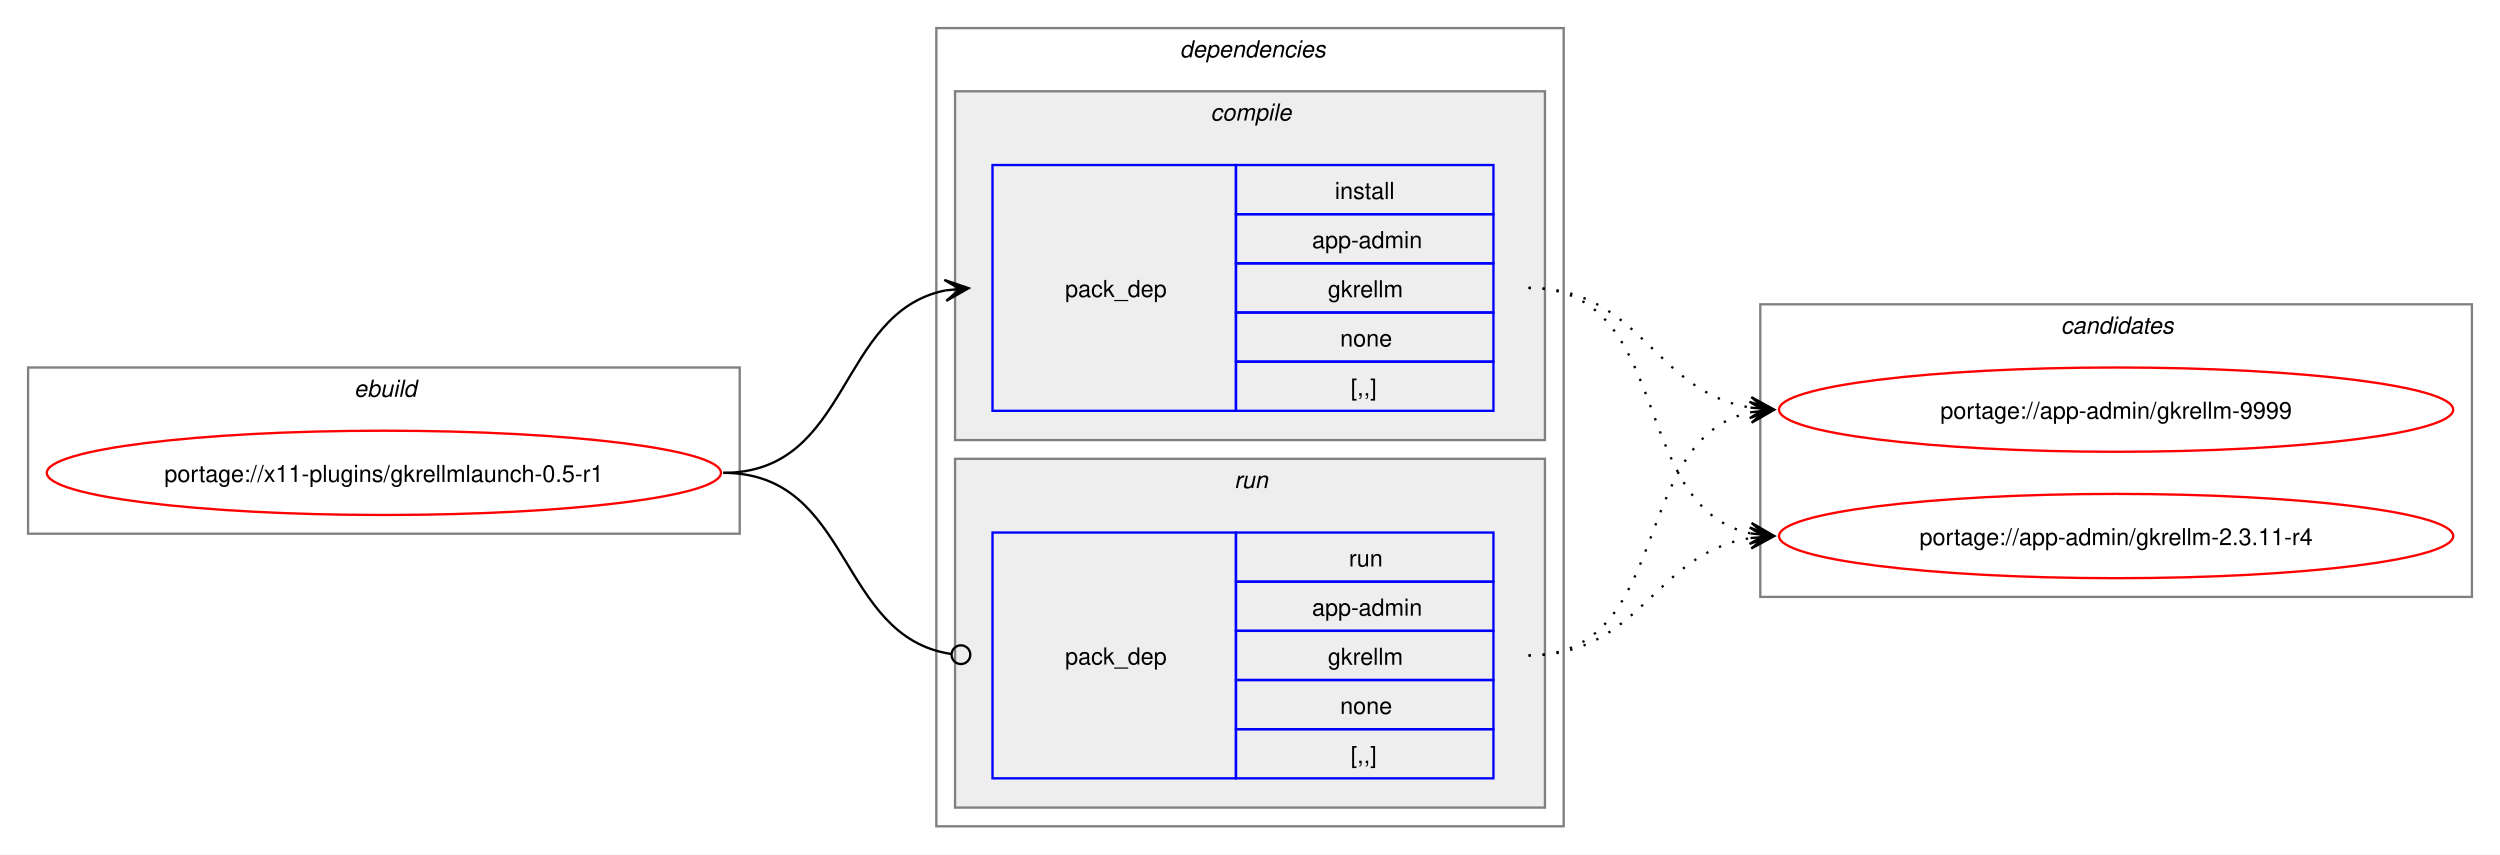
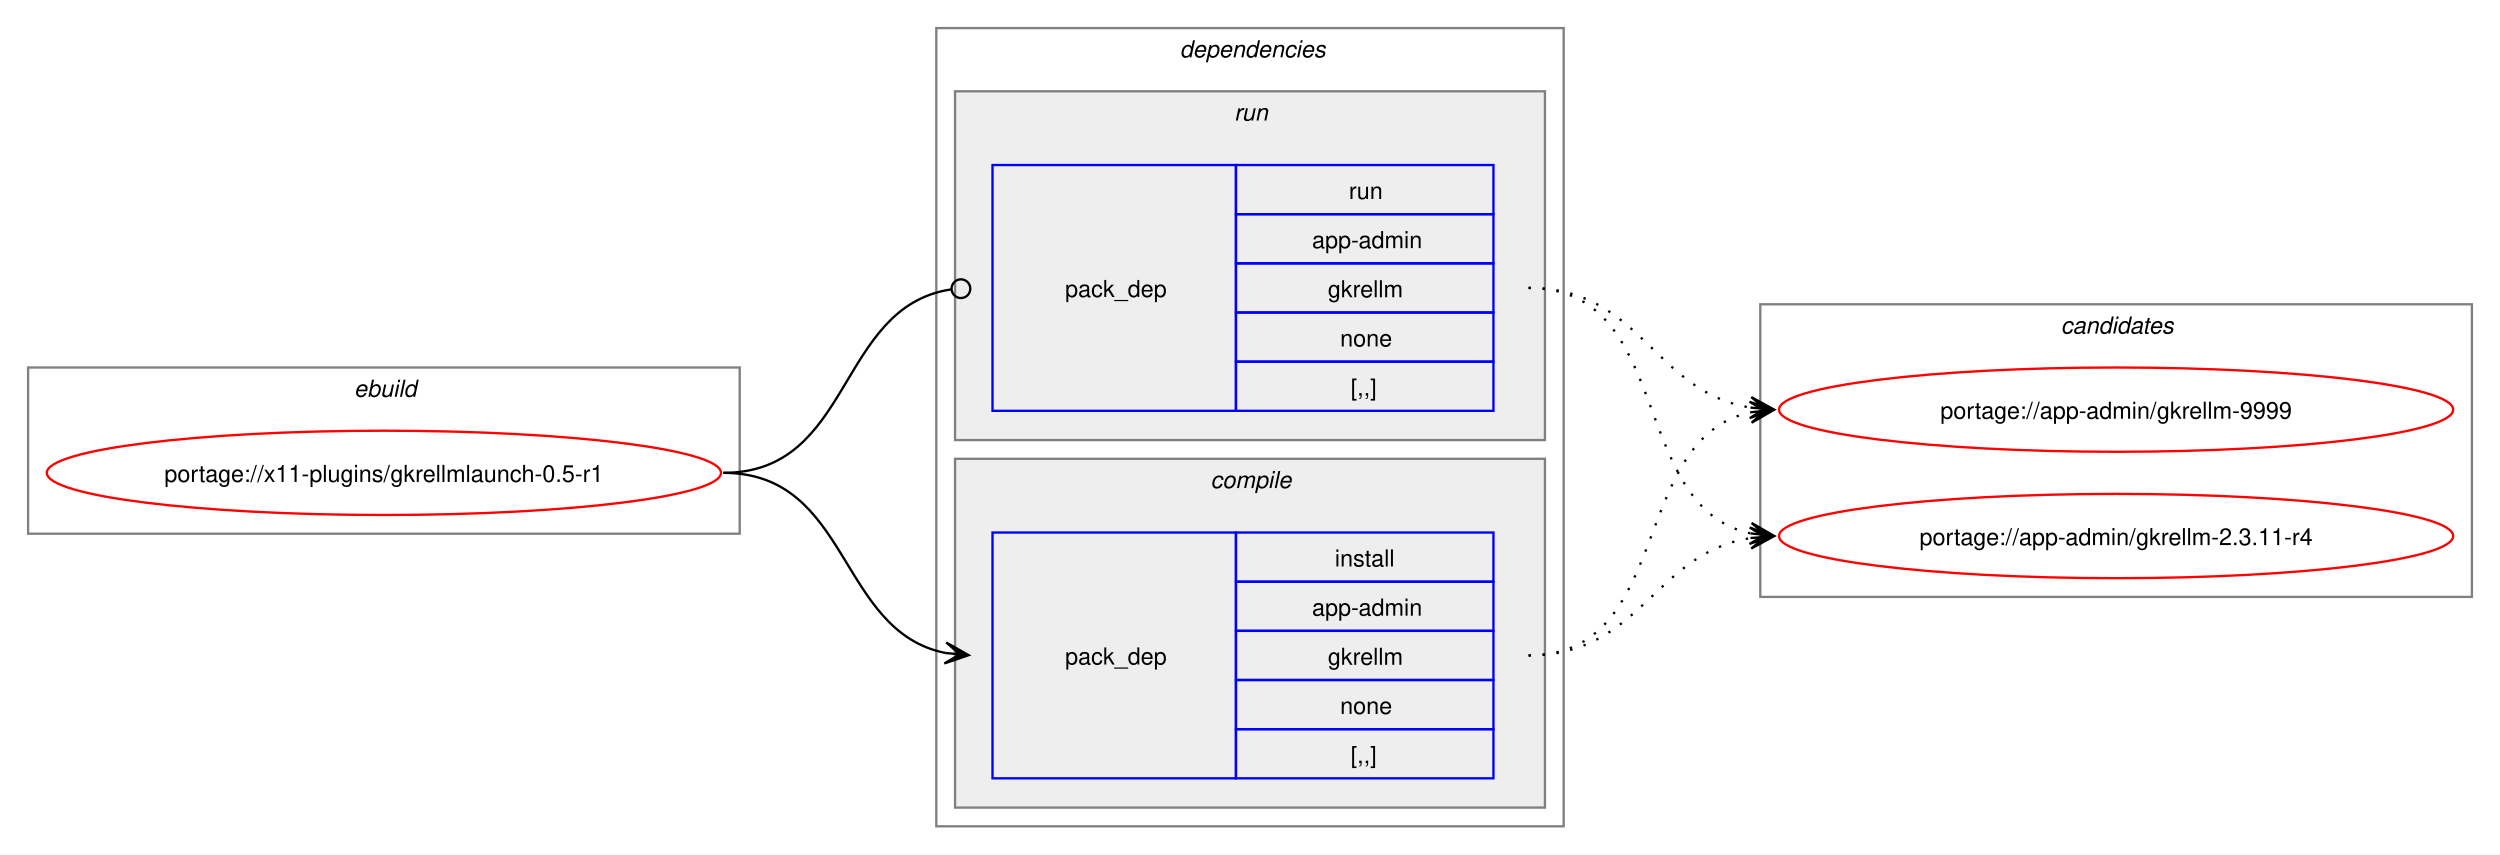
<svg xmlns="http://www.w3.org/2000/svg" xmlns:xlink="http://www.w3.org/1999/xlink" width="1068pt" height="365pt" viewBox="0.00 0.00 1068.00 365.00">
  <g id="graph0" class="graph" transform="scale(1 1) rotate(0) translate(4 361)">
    <polygon fill="white" stroke="none" points="-4,4 -4,-361 1064,-361 1064,4 -4,4" />
    <g id="clust1" class="cluster">
      <polygon fill="none" stroke="gray" points="8,-133 8,-204 312,-204 312,-133 8,-133" />
      <text text-anchor="start" x="147.25" y="-191.5" font-family="Helvetica,sans-Serif" font-style="italic" font-size="10.00">ebuild</text>
    </g>
    <g id="clust2" class="cluster">
      <polygon fill="none" stroke="gray" points="396,-8 396,-349 664,-349 664,-8 396,-8" />
      <text text-anchor="start" x="500" y="-336.5" font-family="Helvetica,sans-Serif" font-style="italic" font-size="10.00">dependencies</text>
    </g>
+     <g id="clust6" class="cluster">
+       <polygon fill="#eeeeee" stroke="gray" points="404,-173 404,-322 656,-322 656,-173 404,-173" />
+       <text text-anchor="start" x="523.25" y="-309.5" font-family="Helvetica,sans-Serif" font-style="italic" font-size="10.00">run</text>
+     </g>
    <g id="clust3" class="cluster">
-       <polygon fill="#eeeeee" stroke="gray" points="404,-173 404,-322 656,-322 656,-173 404,-173" />
-       <text text-anchor="start" x="513.12" y="-309.5" font-family="Helvetica,sans-Serif" font-style="italic" font-size="10.00">compile</text>
-     </g>
-     <g id="clust6" class="cluster">
      <polygon fill="#eeeeee" stroke="gray" points="404,-16 404,-165 656,-165 656,-16 404,-16" />
-       <text text-anchor="start" x="523.25" y="-152.5" font-family="Helvetica,sans-Serif" font-style="italic" font-size="10.00">run</text>
+       <text text-anchor="start" x="513.12" y="-152.5" font-family="Helvetica,sans-Serif" font-style="italic" font-size="10.00">compile</text>
    </g>
    <g id="clust8" class="cluster">
      <polygon fill="none" stroke="gray" points="748,-106 748,-231 1052,-231 1052,-106 748,-106" />
      <text text-anchor="start" x="876.38" y="-218.5" font-family="Helvetica,sans-Serif" font-style="italic" font-size="10.00">candidates</text>
    </g>
    <g id="node1" class="node">
      <g id="a_node1">
        <a xlink:href="../x11-plugins/gkrellmlaunch-0.5-r1.svg" xlink:title="portage://x11-plugins/gkrellmlaunch-0.5-r1">
          <ellipse fill="none" stroke="red" cx="160" cy="-159" rx="144" ry="18" />
          <text text-anchor="middle" x="160" y="-155.12" font-family="Helvetica,sans-Serif" font-size="10.00">portage://x11-plugins/gkrellmlaunch-0.5-r1</text>
        </a>
      </g>
    </g>
    <g id="node2" class="node">
+       <polygon fill="none" stroke="blue" points="420,-28.5 420,-133.5 524,-133.5 524,-28.5 420,-28.5" />
+       <text text-anchor="start" x="451" y="-77.12" font-family="Helvetica,sans-Serif" font-size="10.00">pack_dep</text>
+       <polygon fill="none" stroke="blue" points="524,-112.5 524,-133.5 634,-133.5 634,-112.5 524,-112.5" />
+       <text text-anchor="start" x="566.25" y="-119" font-family="Helvetica,sans-Serif" font-size="10.00">install</text>
+       <polygon fill="none" stroke="blue" points="524,-91.5 524,-112.5 634,-112.5 634,-91.5 524,-91.5" />
+       <text text-anchor="start" x="556.5" y="-98" font-family="Helvetica,sans-Serif" font-size="10.00">app-admin</text>
+       <polygon fill="none" stroke="blue" points="524,-70.5 524,-91.5 634,-91.5 634,-70.5 524,-70.5" />
+       <text text-anchor="start" x="563.25" y="-77" font-family="Helvetica,sans-Serif" font-size="10.00">gkrellm</text>
+       <polygon fill="none" stroke="blue" points="524,-49.5 524,-70.5 634,-70.5 634,-49.5 524,-49.5" />
+       <text text-anchor="start" x="568.5" y="-56" font-family="Helvetica,sans-Serif" font-size="10.00">none</text>
+       <polygon fill="none" stroke="blue" points="524,-28.5 524,-49.5 634,-49.5 634,-28.5 524,-28.5" />
+       <text text-anchor="start" x="573" y="-35" font-family="Helvetica,sans-Serif" font-size="10.00">[,,]</text>
+     </g>
+     <g id="edge1" class="edge">
+       <path fill="none" stroke="black" d="M305,-159C359.49,-159 353.69,-91.3 399.93,-82.04" />
+       <polygon fill="black" stroke="black" points="409.79,-81.11 400.25,-86.53 406.02,-81.47 399.83,-82.05 399.83,-82.05 399.83,-82.05 406.02,-81.47 399.41,-77.57 409.79,-81.11" />
+     </g>
+     <g id="node3" class="node">
      <polygon fill="none" stroke="blue" points="420,-185.5 420,-290.5 524,-290.5 524,-185.5 420,-185.5" />
      <text text-anchor="start" x="451" y="-234.12" font-family="Helvetica,sans-Serif" font-size="10.00">pack_dep</text>
      <polygon fill="none" stroke="blue" points="524,-269.5 524,-290.5 634,-290.5 634,-269.5 524,-269.5" />
-       <text text-anchor="start" x="566.25" y="-276" font-family="Helvetica,sans-Serif" font-size="10.00">install</text>
+       <text text-anchor="start" x="572.25" y="-276" font-family="Helvetica,sans-Serif" font-size="10.00">run</text>
      <polygon fill="none" stroke="blue" points="524,-248.5 524,-269.5 634,-269.5 634,-248.5 524,-248.5" />
      <text text-anchor="start" x="556.5" y="-255" font-family="Helvetica,sans-Serif" font-size="10.00">app-admin</text>
      <polygon fill="none" stroke="blue" points="524,-227.5 524,-248.5 634,-248.5 634,-227.5 524,-227.5" />
      <text text-anchor="start" x="563.25" y="-234" font-family="Helvetica,sans-Serif" font-size="10.00">gkrellm</text>
      <polygon fill="none" stroke="blue" points="524,-206.5 524,-227.5 634,-227.5 634,-206.5 524,-206.5" />
      <text text-anchor="start" x="568.5" y="-213" font-family="Helvetica,sans-Serif" font-size="10.00">none</text>
      <polygon fill="none" stroke="blue" points="524,-185.5 524,-206.5 634,-206.5 634,-185.5 524,-185.5" />
      <text text-anchor="start" x="573" y="-192" font-family="Helvetica,sans-Serif" font-size="10.00">[,,]</text>
    </g>
-     <g id="edge1" class="edge">
-       <path fill="none" stroke="black" d="M305,-159C359.74,-159 353.49,-227.57 399.89,-236.94" />
-       <polygon fill="black" stroke="black" points="409.79,-237.88 399.41,-241.42 406.02,-237.53 399.83,-236.94 399.83,-236.94 399.83,-236.94 406.02,-237.53 400.26,-232.46 409.79,-237.88" />
-     </g>
-     <g id="node3" class="node">
-       <polygon fill="none" stroke="blue" points="420,-28.5 420,-133.5 524,-133.5 524,-28.5 420,-28.5" />
-       <text text-anchor="start" x="451" y="-77.12" font-family="Helvetica,sans-Serif" font-size="10.00">pack_dep</text>
-       <polygon fill="none" stroke="blue" points="524,-112.5 524,-133.5 634,-133.5 634,-112.5 524,-112.5" />
-       <text text-anchor="start" x="572.25" y="-119" font-family="Helvetica,sans-Serif" font-size="10.00">run</text>
-       <polygon fill="none" stroke="blue" points="524,-91.5 524,-112.5 634,-112.5 634,-91.5 524,-91.5" />
-       <text text-anchor="start" x="556.5" y="-98" font-family="Helvetica,sans-Serif" font-size="10.00">app-admin</text>
-       <polygon fill="none" stroke="blue" points="524,-70.5 524,-91.5 634,-91.5 634,-70.5 524,-70.5" />
-       <text text-anchor="start" x="563.25" y="-77" font-family="Helvetica,sans-Serif" font-size="10.00">gkrellm</text>
-       <polygon fill="none" stroke="blue" points="524,-49.5 524,-70.5 634,-70.5 634,-49.5 524,-49.5" />
-       <text text-anchor="start" x="568.5" y="-56" font-family="Helvetica,sans-Serif" font-size="10.00">none</text>
-       <polygon fill="none" stroke="blue" points="524,-28.5 524,-49.5 634,-49.5 634,-28.5 524,-28.5" />
-       <text text-anchor="start" x="573" y="-35" font-family="Helvetica,sans-Serif" font-size="10.00">[,,]</text>
-     </g>
    <g id="edge2" class="edge">
-       <path fill="none" stroke="black" d="M305,-159C360.41,-159 353.47,-89.01 402.31,-81.63" />
-       <ellipse fill="none" stroke="black" cx="406.51" cy="-81.32" rx="4" ry="4" />
+       <path fill="none" stroke="black" d="M305,-159C360.66,-159 353.26,-229.89 402.27,-237.36" />
+       <ellipse fill="none" stroke="black" cx="406.51" cy="-237.67" rx="4" ry="4" />
    </g>
    <g id="node4" class="node">
      <g id="a_node4">
        <a xlink:href="../app-admin/gkrellm-9999.svg" xlink:title="portage://app-admin/gkrellm-9999">
          <ellipse fill="none" stroke="red" cx="900" cy="-186" rx="144" ry="18" />
          <text text-anchor="middle" x="900" y="-182.12" font-family="Helvetica,sans-Serif" font-size="10.00">portage://app-admin/gkrellm-9999</text>
        </a>
      </g>
    </g>
    <g id="edge3" class="edge">
-       <path fill="none" stroke="black" stroke-dasharray="1,5" d="M649,-238C697.48,-238 702.07,-193.62 743.86,-186.86" />
-       <polygon fill="black" stroke="black" points="753.79,-186.09 744.16,-191.35 750.01,-186.38 743.81,-186.86 743.81,-186.86 743.81,-186.86 750.01,-186.38 743.47,-182.38 753.79,-186.09" />
+       <path fill="none" stroke="black" stroke-dasharray="1,5" d="M649,-81C711.3,-81 691.57,-173.67 743.94,-184.89" />
+       <polygon fill="black" stroke="black" points="753.79,-185.88 743.39,-189.36 750.02,-185.5 743.84,-184.88 743.84,-184.88 743.84,-184.88 750.02,-185.5 744.29,-180.4 753.79,-185.88" />
    </g>
    <g id="node5" class="node">
      <g id="a_node5">
        <a xlink:href="../app-admin/gkrellm-2.3.11-r4.svg" xlink:title="portage://app-admin/gkrellm-2.3.11-r4">
          <ellipse fill="none" stroke="red" cx="900" cy="-132" rx="144" ry="18" />
          <text text-anchor="middle" x="900" y="-128.12" font-family="Helvetica,sans-Serif" font-size="10.00">portage://app-admin/gkrellm-2.3.11-r4</text>
        </a>
      </g>
    </g>
    <g id="edge4" class="edge">
+       <path fill="none" stroke="black" stroke-dasharray="1,5" d="M649,-81C697.3,-81 702.21,-124.53 743.89,-131.16" />
+       <polygon fill="black" stroke="black" points="753.79,-131.91 743.47,-135.64 750.01,-131.62 743.81,-131.15 743.81,-131.15 743.81,-131.15 750.01,-131.62 744.15,-126.66 753.79,-131.91" />
+     </g>
+     <g id="edge5" class="edge">
+       <path fill="none" stroke="black" stroke-dasharray="1,5" d="M649,-238C697.48,-238 702.07,-193.62 743.86,-186.86" />
+       <polygon fill="black" stroke="black" points="753.79,-186.09 744.16,-191.35 750.01,-186.38 743.81,-186.86 743.81,-186.86 743.81,-186.86 750.01,-186.38 743.47,-182.38 753.79,-186.09" />
+     </g>
+     <g id="edge6" class="edge">
      <path fill="none" stroke="black" stroke-dasharray="1,5" d="M649,-238C711.59,-238 691.33,-144.45 743.89,-133.12" />
      <polygon fill="black" stroke="black" points="753.79,-132.12 744.29,-137.6 750.03,-132.5 743.84,-133.12 743.84,-133.12 743.84,-133.12 750.03,-132.5 743.39,-128.65 753.79,-132.12" />
    </g>
-     <g id="edge5" class="edge">
-       <path fill="none" stroke="black" stroke-dasharray="1,5" d="M649,-81C711.3,-81 691.57,-173.67 743.94,-184.89" />
-       <polygon fill="black" stroke="black" points="753.79,-185.88 743.39,-189.36 750.02,-185.5 743.84,-184.88 743.84,-184.88 743.84,-184.88 750.02,-185.5 744.29,-180.4 753.79,-185.88" />
-     </g>
-     <g id="edge6" class="edge">
-       <path fill="none" stroke="black" stroke-dasharray="1,5" d="M649,-81C697.3,-81 702.21,-124.53 743.89,-131.16" />
-       <polygon fill="black" stroke="black" points="753.79,-131.91 743.47,-135.64 750.01,-131.62 743.81,-131.15 743.81,-131.15 743.81,-131.15 750.01,-131.62 744.15,-126.66 753.79,-131.91" />
-     </g>
  </g>
</svg>
